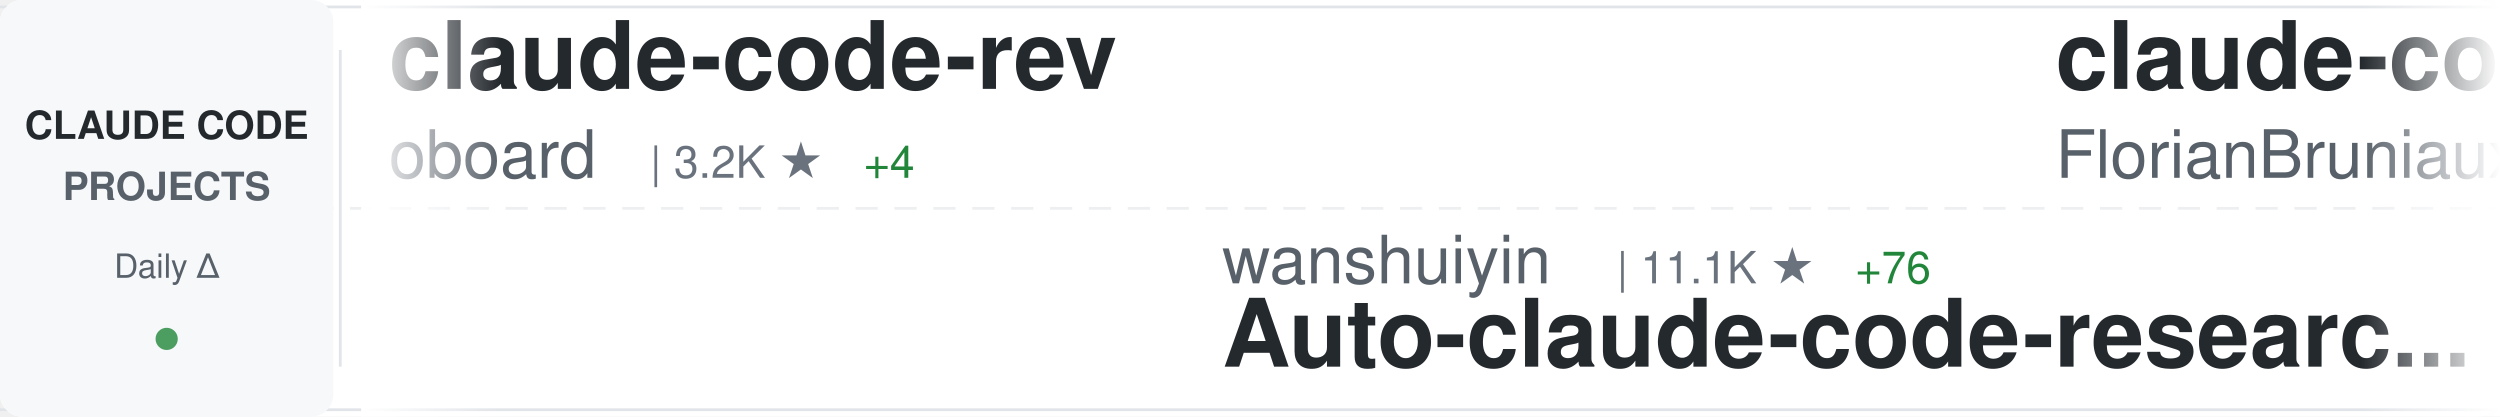
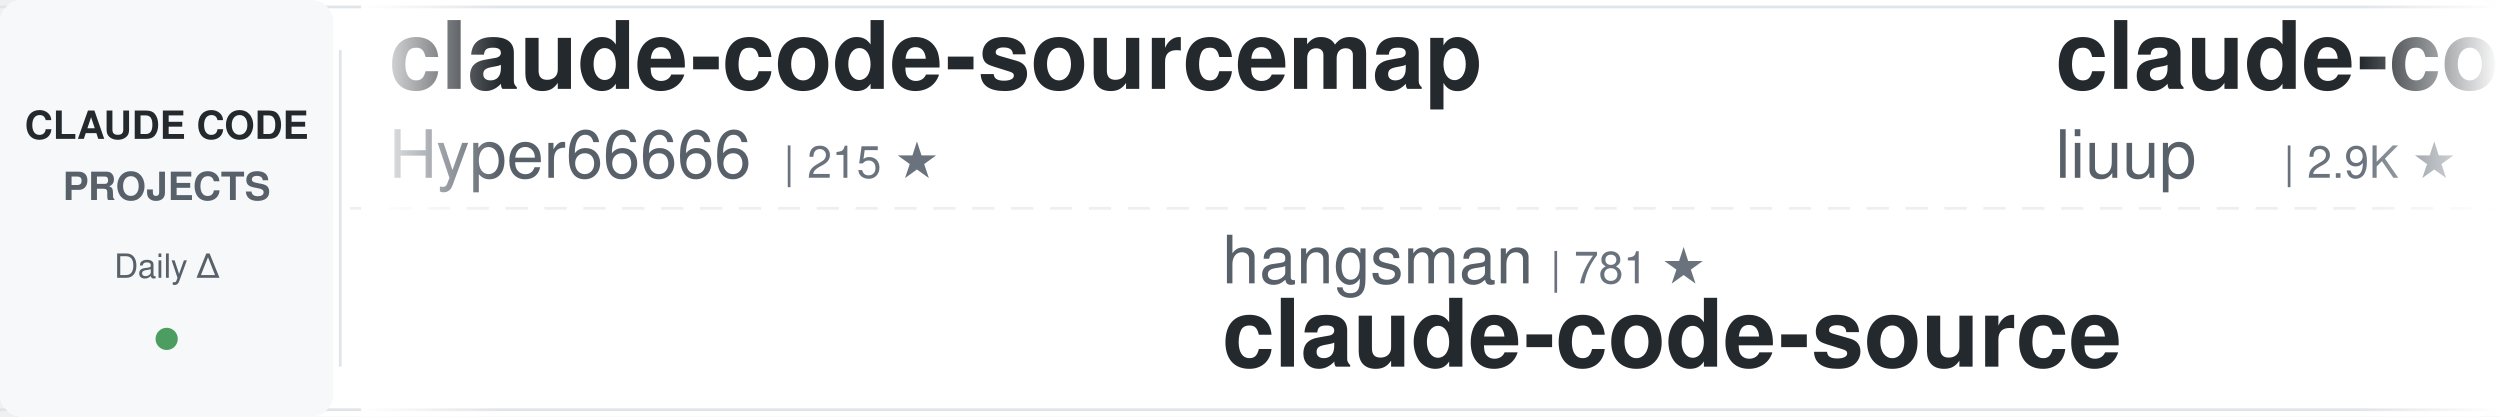
<svg xmlns="http://www.w3.org/2000/svg" width="900" height="150">
  <defs>
    <linearGradient id="awesomeLeftFade" x1="0%" y1="0%" x2="100%" y2="0%">
      <stop offset="0%" style="stop-color:#ffffff;stop-opacity:1" />
      <stop offset="100%" style="stop-color:#ffffff;stop-opacity:0" />
    </linearGradient>
    <linearGradient id="awesomeRightFade" x1="0%" y1="0%" x2="100%" y2="0%">
      <stop offset="0%" style="stop-color:#ffffff;stop-opacity:0" />
      <stop offset="100%" style="stop-color:#ffffff;stop-opacity:1" />
    </linearGradient>
  </defs>
  <rect width="900" height="150" fill="#ffffff" rx="8" />
  <rect x="0" y="2" width="900" height="1" fill="#e1e4e8" />
  <rect x="0" y="147" width="900" height="1" fill="#e1e4e8" />
  <line x1="0" y1="75" x2="900" y2="75" stroke="#e1e4e8" stroke-width="1" stroke-dasharray="8 6" opacity="0.6" />
  <rect x="0" y="0" width="120" height="150" fill="#f6f8fa" rx="8" />
  <text x="60" y="50" font-family="-apple-system, BlinkMacSystemFont, 'Segoe UI', Helvetica, Arial, sans-serif" font-size="14" font-weight="600" fill="#24292e" text-anchor="middle">CLAUDE CODE</text>
  <text x="60" y="72" font-family="-apple-system, BlinkMacSystemFont, 'Segoe UI', Helvetica, Arial, sans-serif" font-size="14" font-weight="600" fill="#586069" text-anchor="middle">PROJECTS</text>
  <text x="60" y="100" font-family="-apple-system, BlinkMacSystemFont, 'Segoe UI', Helvetica, Arial, sans-serif" font-size="12" font-weight="500" fill="#586069" text-anchor="middle">Daily Δ</text>
  <circle cx="60" cy="122" r="4" fill="#22863a" opacity="0.8" />
  <rect x="122" y="18" width="1" height="114" fill="#e1e4e8" />
  <clipPath id="awesomeTickerClip">
    <rect x="130" y="0" width="770" height="150" />
  </clipPath>
  <g clip-path="url(#awesomeTickerClip)">
    <g id="awesomeTickerItems">
      <animateTransform attributeName="transform" attributeType="XML" type="translate" from="0 0" to="-3000 0" dur="54s" repeatCount="indefinite" />
      <g transform="translate(0, 0)">
+         <text x="140" y="32" font-family="-apple-system, BlinkMacSystemFont, 'Segoe UI', Helvetica, Arial, sans-serif" font-size="34" font-weight="600" fill="#24292e">claude-code-sourcemap</text>
+         <text x="140" y="64" font-family="-apple-system, BlinkMacSystemFont, 'Segoe UI', Helvetica, Arial, sans-serif" font-size="24" font-weight="400" fill="#586069">Hyper66666</text>
+         <text x="282" y="64" font-family="-apple-system, BlinkMacSystemFont, 'Segoe UI', Helvetica, Arial, sans-serif" font-size="16" font-weight="500" fill="#6a737d">| 215 ★</text>
+       </g>
+       <g transform="translate(300, 0)">
+         <text x="140" y="102" font-family="-apple-system, BlinkMacSystemFont, 'Segoe UI', Helvetica, Arial, sans-serif" font-size="24" font-weight="400" fill="#586069">hangsman</text>
+         <text x="258" y="102" font-family="-apple-system, BlinkMacSystemFont, 'Segoe UI', Helvetica, Arial, sans-serif" font-size="16" font-weight="500" fill="#6a737d">| 781 ★</text>
+         <text x="140" y="132" font-family="-apple-system, BlinkMacSystemFont, 'Segoe UI', Helvetica, Arial, sans-serif" font-size="34" font-weight="600" fill="#24292e">claude-code-source</text>
+       </g>
+       <g transform="translate(600, 0)">
+         <text x="140" y="32" font-family="-apple-system, BlinkMacSystemFont, 'Segoe UI', Helvetica, Arial, sans-serif" font-size="34" font-weight="600" fill="#24292e">claude-code-analysis</text>
+         <text x="140" y="64" font-family="-apple-system, BlinkMacSystemFont, 'Segoe UI', Helvetica, Arial, sans-serif" font-size="24" font-weight="400" fill="#586069">liuup</text>
+         <text x="222" y="64" font-family="-apple-system, BlinkMacSystemFont, 'Segoe UI', Helvetica, Arial, sans-serif" font-size="16" font-weight="500" fill="#6a737d">| 2.9K ★</text>
+         <text x="299" y="64" font-family="-apple-system, BlinkMacSystemFont, 'Segoe UI', Helvetica, Arial, sans-serif" font-size="16" font-weight="500" fill="#22863a"> +15</text>
+       </g>
+       <g transform="translate(900, 0)">
+         <text x="140" y="102" font-family="-apple-system, BlinkMacSystemFont, 'Segoe UI', Helvetica, Arial, sans-serif" font-size="24" font-weight="400" fill="#586069">Yuyz0112</text>
+         <text x="258" y="102" font-family="-apple-system, BlinkMacSystemFont, 'Segoe UI', Helvetica, Arial, sans-serif" font-size="16" font-weight="500" fill="#6a737d">| 2.4K ★</text>
+         <text x="335" y="102" font-family="-apple-system, BlinkMacSystemFont, 'Segoe UI', Helvetica, Arial, sans-serif" font-size="16" font-weight="500" fill="#22863a"> +1</text>
+         <text x="140" y="132" font-family="-apple-system, BlinkMacSystemFont, 'Segoe UI', Helvetica, Arial, sans-serif" font-size="34" font-weight="600" fill="#24292e">claude-code-reverse</text>
+       </g>
+       <g transform="translate(1200, 0)">
        <text x="140" y="32" font-family="-apple-system, BlinkMacSystemFont, 'Segoe UI', Helvetica, Arial, sans-serif" font-size="34" font-weight="600" fill="#24292e">claude-code-rev</text>
        <text x="140" y="64" font-family="-apple-system, BlinkMacSystemFont, 'Segoe UI', Helvetica, Arial, sans-serif" font-size="24" font-weight="400" fill="#586069">oboard</text>
        <text x="234" y="64" font-family="-apple-system, BlinkMacSystemFont, 'Segoe UI', Helvetica, Arial, sans-serif" font-size="16" font-weight="500" fill="#6a737d">| 3.2K ★</text>
        <text x="311" y="64" font-family="-apple-system, BlinkMacSystemFont, 'Segoe UI', Helvetica, Arial, sans-serif" font-size="16" font-weight="500" fill="#22863a"> +4</text>
-       </g>
-       <g transform="translate(300, 0)">
-         <text x="140" y="102" font-family="-apple-system, BlinkMacSystemFont, 'Segoe UI', Helvetica, Arial, sans-serif" font-size="24" font-weight="400" fill="#586069">wanshuiyin</text>
-         <text x="282" y="102" font-family="-apple-system, BlinkMacSystemFont, 'Segoe UI', Helvetica, Arial, sans-serif" font-size="16" font-weight="500" fill="#6a737d">| 11.1K ★</text>
-         <text x="368" y="102" font-family="-apple-system, BlinkMacSystemFont, 'Segoe UI', Helvetica, Arial, sans-serif" font-size="16" font-weight="500" fill="#22863a"> +76</text>
-         <text x="140" y="132" font-family="-apple-system, BlinkMacSystemFont, 'Segoe UI', Helvetica, Arial, sans-serif" font-size="34" font-weight="600" fill="#24292e">Auto-claude-code-researc...</text>
-       </g>
-       <g transform="translate(600, 0)">
-         <text x="140" y="32" font-family="-apple-system, BlinkMacSystemFont, 'Segoe UI', Helvetica, Arial, sans-serif" font-size="34" font-weight="600" fill="#24292e">claude-code-ultimate-gui...</text>
-         <text x="140" y="64" font-family="-apple-system, BlinkMacSystemFont, 'Segoe UI', Helvetica, Arial, sans-serif" font-size="24" font-weight="400" fill="#586069">FlorianBruniaux</text>
-         <text x="342" y="64" font-family="-apple-system, BlinkMacSystemFont, 'Segoe UI', Helvetica, Arial, sans-serif" font-size="16" font-weight="500" fill="#6a737d">| 4.6K ★</text>
-         <text x="419" y="64" font-family="-apple-system, BlinkMacSystemFont, 'Segoe UI', Helvetica, Arial, sans-serif" font-size="16" font-weight="500" fill="#22863a"> +24</text>
-       </g>
-       <g transform="translate(900, 0)">
-         <text x="140" y="102" font-family="-apple-system, BlinkMacSystemFont, 'Segoe UI', Helvetica, Arial, sans-serif" font-size="24" font-weight="400" fill="#586069">Alishahryar1</text>
-         <text x="306" y="102" font-family="-apple-system, BlinkMacSystemFont, 'Segoe UI', Helvetica, Arial, sans-serif" font-size="16" font-weight="500" fill="#6a737d">| 31.4K ★</text>
-         <text x="392" y="102" font-family="-apple-system, BlinkMacSystemFont, 'Segoe UI', Helvetica, Arial, sans-serif" font-size="16" font-weight="500" fill="#22863a"> +268</text>
-         <text x="140" y="132" font-family="-apple-system, BlinkMacSystemFont, 'Segoe UI', Helvetica, Arial, sans-serif" font-size="34" font-weight="600" fill="#24292e">free-claude-code</text>
-       </g>
-       <g transform="translate(1200, 0)">
-         <text x="140" y="32" font-family="-apple-system, BlinkMacSystemFont, 'Segoe UI', Helvetica, Arial, sans-serif" font-size="34" font-weight="600" fill="#24292e">claude-code-action</text>
-         <text x="140" y="64" font-family="-apple-system, BlinkMacSystemFont, 'Segoe UI', Helvetica, Arial, sans-serif" font-size="24" font-weight="400" fill="#586069">anthropics</text>
-         <text x="282" y="64" font-family="-apple-system, BlinkMacSystemFont, 'Segoe UI', Helvetica, Arial, sans-serif" font-size="16" font-weight="500" fill="#6a737d">| 7.8K ★</text>
-         <text x="359" y="64" font-family="-apple-system, BlinkMacSystemFont, 'Segoe UI', Helvetica, Arial, sans-serif" font-size="16" font-weight="500" fill="#22863a"> +13</text>
      </g>
      <g transform="translate(1500, 0)">
        <text x="140" y="102" font-family="-apple-system, BlinkMacSystemFont, 'Segoe UI', Helvetica, Arial, sans-serif" font-size="24" font-weight="400" fill="#586069">guanshan</text>
        <text x="258" y="102" font-family="-apple-system, BlinkMacSystemFont, 'Segoe UI', Helvetica, Arial, sans-serif" font-size="16" font-weight="500" fill="#6a737d">| 60 ★</text>
        <text x="140" y="132" font-family="-apple-system, BlinkMacSystemFont, 'Segoe UI', Helvetica, Arial, sans-serif" font-size="34" font-weight="600" fill="#24292e">ClaudeCode</text>
      </g>
      <g transform="translate(1800, 0)">
-         <text x="140" y="32" font-family="-apple-system, BlinkMacSystemFont, 'Segoe UI', Helvetica, Arial, sans-serif" font-size="34" font-weight="600" fill="#24292e">claude-code-hub</text>
-         <text x="140" y="64" font-family="-apple-system, BlinkMacSystemFont, 'Segoe UI', Helvetica, Arial, sans-serif" font-size="24" font-weight="400" fill="#586069">ding113</text>
-         <text x="246" y="64" font-family="-apple-system, BlinkMacSystemFont, 'Segoe UI', Helvetica, Arial, sans-serif" font-size="16" font-weight="500" fill="#6a737d">| 3.0K ★</text>
-         <text x="323" y="64" font-family="-apple-system, BlinkMacSystemFont, 'Segoe UI', Helvetica, Arial, sans-serif" font-size="16" font-weight="500" fill="#22863a"> +6</text>
+         <text x="140" y="32" font-family="-apple-system, BlinkMacSystemFont, 'Segoe UI', Helvetica, Arial, sans-serif" font-size="34" font-weight="600" fill="#24292e">claude-plugins-official</text>
+         <text x="140" y="64" font-family="-apple-system, BlinkMacSystemFont, 'Segoe UI', Helvetica, Arial, sans-serif" font-size="24" font-weight="400" fill="#586069">anthropics</text>
+         <text x="282" y="64" font-family="-apple-system, BlinkMacSystemFont, 'Segoe UI', Helvetica, Arial, sans-serif" font-size="16" font-weight="500" fill="#6a737d">| 29.0K ★</text>
+         <text x="368" y="64" font-family="-apple-system, BlinkMacSystemFont, 'Segoe UI', Helvetica, Arial, sans-serif" font-size="16" font-weight="500" fill="#22863a"> +139</text>
      </g>
      <g transform="translate(2100, 0)">
+         <text x="140" y="102" font-family="-apple-system, BlinkMacSystemFont, 'Segoe UI', Helvetica, Arial, sans-serif" font-size="24" font-weight="400" fill="#586069">diet103</text>
+         <text x="246" y="102" font-family="-apple-system, BlinkMacSystemFont, 'Segoe UI', Helvetica, Arial, sans-serif" font-size="16" font-weight="500" fill="#6a737d">| 9.7K ★</text>
+         <text x="323" y="102" font-family="-apple-system, BlinkMacSystemFont, 'Segoe UI', Helvetica, Arial, sans-serif" font-size="16" font-weight="500" fill="#22863a"> +1</text>
+         <text x="140" y="132" font-family="-apple-system, BlinkMacSystemFont, 'Segoe UI', Helvetica, Arial, sans-serif" font-size="34" font-weight="600" fill="#24292e">claude-code-infrastructu...</text>
+       </g>
+       <g transform="translate(2400, 0)">
+         <text x="140" y="32" font-family="-apple-system, BlinkMacSystemFont, 'Segoe UI', Helvetica, Arial, sans-serif" font-size="34" font-weight="600" fill="#24292e">claude-code-tips</text>
+         <text x="140" y="64" font-family="-apple-system, BlinkMacSystemFont, 'Segoe UI', Helvetica, Arial, sans-serif" font-size="24" font-weight="400" fill="#586069">ykdojo</text>
+         <text x="234" y="64" font-family="-apple-system, BlinkMacSystemFont, 'Segoe UI', Helvetica, Arial, sans-serif" font-size="16" font-weight="500" fill="#6a737d">| 8.6K ★</text>
+         <text x="311" y="64" font-family="-apple-system, BlinkMacSystemFont, 'Segoe UI', Helvetica, Arial, sans-serif" font-size="16" font-weight="500" fill="#22863a"> +13</text>
+       </g>
+       <g transform="translate(2700, 0)">
+         <text x="140" y="102" font-family="-apple-system, BlinkMacSystemFont, 'Segoe UI', Helvetica, Arial, sans-serif" font-size="24" font-weight="400" fill="#586069">ghuntley</text>
+         <text x="258" y="102" font-family="-apple-system, BlinkMacSystemFont, 'Segoe UI', Helvetica, Arial, sans-serif" font-size="16" font-weight="500" fill="#6a737d">| 981 ★</text>
+         <text x="140" y="132" font-family="-apple-system, BlinkMacSystemFont, 'Segoe UI', Helvetica, Arial, sans-serif" font-size="34" font-weight="600" fill="#24292e">claude-code-source-code-...</text>
+       </g>
+       <g transform="translate(3000, 0)">
+         <text x="140" y="32" font-family="-apple-system, BlinkMacSystemFont, 'Segoe UI', Helvetica, Arial, sans-serif" font-size="34" font-weight="600" fill="#24292e">claude-code-sourcemap</text>
+         <text x="140" y="64" font-family="-apple-system, BlinkMacSystemFont, 'Segoe UI', Helvetica, Arial, sans-serif" font-size="24" font-weight="400" fill="#586069">Hyper66666</text>
+         <text x="282" y="64" font-family="-apple-system, BlinkMacSystemFont, 'Segoe UI', Helvetica, Arial, sans-serif" font-size="16" font-weight="500" fill="#6a737d">| 215 ★</text>
+       </g>
+       <g transform="translate(3300, 0)">
        <text x="140" y="102" font-family="-apple-system, BlinkMacSystemFont, 'Segoe UI', Helvetica, Arial, sans-serif" font-size="24" font-weight="400" fill="#586069">hangsman</text>
        <text x="258" y="102" font-family="-apple-system, BlinkMacSystemFont, 'Segoe UI', Helvetica, Arial, sans-serif" font-size="16" font-weight="500" fill="#6a737d">| 781 ★</text>
        <text x="140" y="132" font-family="-apple-system, BlinkMacSystemFont, 'Segoe UI', Helvetica, Arial, sans-serif" font-size="34" font-weight="600" fill="#24292e">claude-code-source</text>
      </g>
-       <g transform="translate(2400, 0)">
-         <text x="140" y="32" font-family="-apple-system, BlinkMacSystemFont, 'Segoe UI', Helvetica, Arial, sans-serif" font-size="34" font-weight="600" fill="#24292e">claude-code-source-code</text>
-         <text x="140" y="64" font-family="-apple-system, BlinkMacSystemFont, 'Segoe UI', Helvetica, Arial, sans-serif" font-size="24" font-weight="400" fill="#586069">777genius</text>
-         <text x="270" y="64" font-family="-apple-system, BlinkMacSystemFont, 'Segoe UI', Helvetica, Arial, sans-serif" font-size="16" font-weight="500" fill="#6a737d">| 913 ★</text>
-         <text x="338" y="64" font-family="-apple-system, BlinkMacSystemFont, 'Segoe UI', Helvetica, Arial, sans-serif" font-size="16" font-weight="500" fill="#22863a"> +1</text>
-       </g>
-       <g transform="translate(2700, 0)">
-         <text x="140" y="102" font-family="-apple-system, BlinkMacSystemFont, 'Segoe UI', Helvetica, Arial, sans-serif" font-size="24" font-weight="400" fill="#586069">Windy3f3f3f3f</text>
-         <text x="318" y="102" font-family="-apple-system, BlinkMacSystemFont, 'Segoe UI', Helvetica, Arial, sans-serif" font-size="16" font-weight="500" fill="#6a737d">| 2.5K ★</text>
-         <text x="395" y="102" font-family="-apple-system, BlinkMacSystemFont, 'Segoe UI', Helvetica, Arial, sans-serif" font-size="16" font-weight="500" fill="#22863a"> +12</text>
-         <text x="140" y="132" font-family="-apple-system, BlinkMacSystemFont, 'Segoe UI', Helvetica, Arial, sans-serif" font-size="34" font-weight="600" fill="#24292e">how-claude-code-works</text>
-       </g>
-       <g transform="translate(3000, 0)">
-         <text x="140" y="32" font-family="-apple-system, BlinkMacSystemFont, 'Segoe UI', Helvetica, Arial, sans-serif" font-size="34" font-weight="600" fill="#24292e">claude-code-rev</text>
-         <text x="140" y="64" font-family="-apple-system, BlinkMacSystemFont, 'Segoe UI', Helvetica, Arial, sans-serif" font-size="24" font-weight="400" fill="#586069">oboard</text>
-         <text x="234" y="64" font-family="-apple-system, BlinkMacSystemFont, 'Segoe UI', Helvetica, Arial, sans-serif" font-size="16" font-weight="500" fill="#6a737d">| 3.2K ★</text>
-         <text x="311" y="64" font-family="-apple-system, BlinkMacSystemFont, 'Segoe UI', Helvetica, Arial, sans-serif" font-size="16" font-weight="500" fill="#22863a"> +4</text>
-       </g>
-       <g transform="translate(3300, 0)">
-         <text x="140" y="102" font-family="-apple-system, BlinkMacSystemFont, 'Segoe UI', Helvetica, Arial, sans-serif" font-size="24" font-weight="400" fill="#586069">wanshuiyin</text>
-         <text x="282" y="102" font-family="-apple-system, BlinkMacSystemFont, 'Segoe UI', Helvetica, Arial, sans-serif" font-size="16" font-weight="500" fill="#6a737d">| 11.1K ★</text>
-         <text x="368" y="102" font-family="-apple-system, BlinkMacSystemFont, 'Segoe UI', Helvetica, Arial, sans-serif" font-size="16" font-weight="500" fill="#22863a"> +76</text>
-         <text x="140" y="132" font-family="-apple-system, BlinkMacSystemFont, 'Segoe UI', Helvetica, Arial, sans-serif" font-size="34" font-weight="600" fill="#24292e">Auto-claude-code-researc...</text>
-       </g>
      <g transform="translate(3600, 0)">
-         <text x="140" y="32" font-family="-apple-system, BlinkMacSystemFont, 'Segoe UI', Helvetica, Arial, sans-serif" font-size="34" font-weight="600" fill="#24292e">claude-code-ultimate-gui...</text>
-         <text x="140" y="64" font-family="-apple-system, BlinkMacSystemFont, 'Segoe UI', Helvetica, Arial, sans-serif" font-size="24" font-weight="400" fill="#586069">FlorianBruniaux</text>
-         <text x="342" y="64" font-family="-apple-system, BlinkMacSystemFont, 'Segoe UI', Helvetica, Arial, sans-serif" font-size="16" font-weight="500" fill="#6a737d">| 4.6K ★</text>
-         <text x="419" y="64" font-family="-apple-system, BlinkMacSystemFont, 'Segoe UI', Helvetica, Arial, sans-serif" font-size="16" font-weight="500" fill="#22863a"> +24</text>
+         <text x="140" y="32" font-family="-apple-system, BlinkMacSystemFont, 'Segoe UI', Helvetica, Arial, sans-serif" font-size="34" font-weight="600" fill="#24292e">claude-code-analysis</text>
+         <text x="140" y="64" font-family="-apple-system, BlinkMacSystemFont, 'Segoe UI', Helvetica, Arial, sans-serif" font-size="24" font-weight="400" fill="#586069">liuup</text>
+         <text x="222" y="64" font-family="-apple-system, BlinkMacSystemFont, 'Segoe UI', Helvetica, Arial, sans-serif" font-size="16" font-weight="500" fill="#6a737d">| 2.9K ★</text>
+         <text x="299" y="64" font-family="-apple-system, BlinkMacSystemFont, 'Segoe UI', Helvetica, Arial, sans-serif" font-size="16" font-weight="500" fill="#22863a"> +15</text>
      </g>
      <g transform="translate(3900, 0)">
-         <text x="140" y="102" font-family="-apple-system, BlinkMacSystemFont, 'Segoe UI', Helvetica, Arial, sans-serif" font-size="24" font-weight="400" fill="#586069">Alishahryar1</text>
-         <text x="306" y="102" font-family="-apple-system, BlinkMacSystemFont, 'Segoe UI', Helvetica, Arial, sans-serif" font-size="16" font-weight="500" fill="#6a737d">| 31.4K ★</text>
-         <text x="392" y="102" font-family="-apple-system, BlinkMacSystemFont, 'Segoe UI', Helvetica, Arial, sans-serif" font-size="16" font-weight="500" fill="#22863a"> +268</text>
-         <text x="140" y="132" font-family="-apple-system, BlinkMacSystemFont, 'Segoe UI', Helvetica, Arial, sans-serif" font-size="34" font-weight="600" fill="#24292e">free-claude-code</text>
+         <text x="140" y="102" font-family="-apple-system, BlinkMacSystemFont, 'Segoe UI', Helvetica, Arial, sans-serif" font-size="24" font-weight="400" fill="#586069">Yuyz0112</text>
+         <text x="258" y="102" font-family="-apple-system, BlinkMacSystemFont, 'Segoe UI', Helvetica, Arial, sans-serif" font-size="16" font-weight="500" fill="#6a737d">| 2.4K ★</text>
+         <text x="335" y="102" font-family="-apple-system, BlinkMacSystemFont, 'Segoe UI', Helvetica, Arial, sans-serif" font-size="16" font-weight="500" fill="#22863a"> +1</text>
+         <text x="140" y="132" font-family="-apple-system, BlinkMacSystemFont, 'Segoe UI', Helvetica, Arial, sans-serif" font-size="34" font-weight="600" fill="#24292e">claude-code-reverse</text>
      </g>
    </g>
  </g>
  <rect x="130" y="0" width="50" height="150" fill="url(#awesomeLeftFade)" />
  <rect x="850" y="0" width="50" height="150" fill="url(#awesomeRightFade)" />
</svg>
